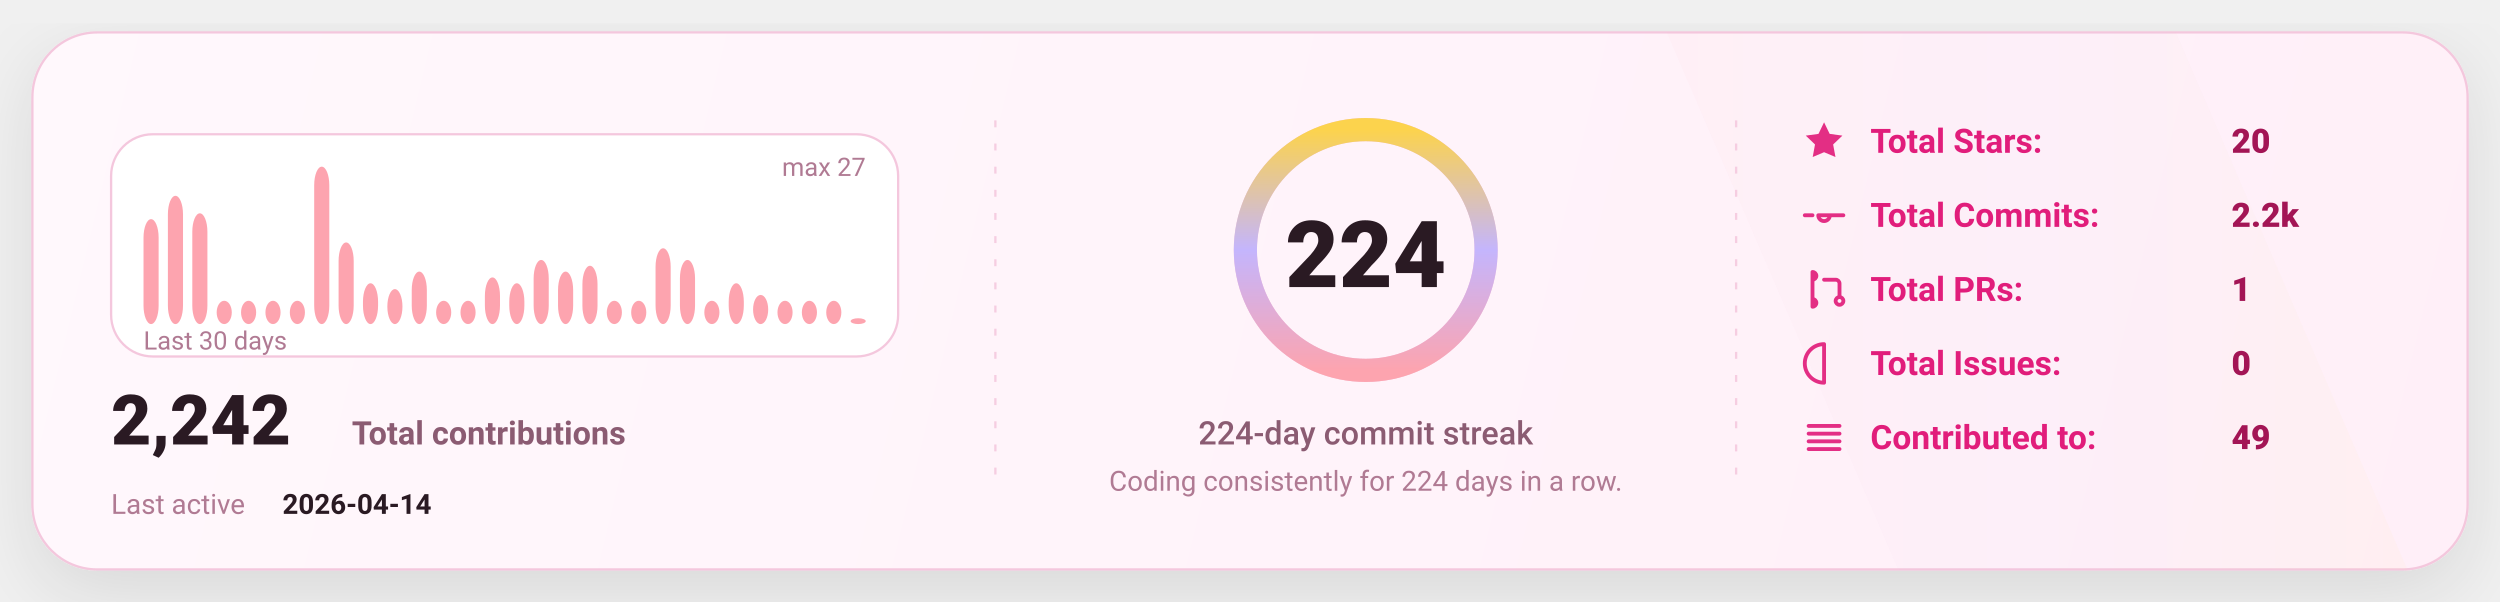
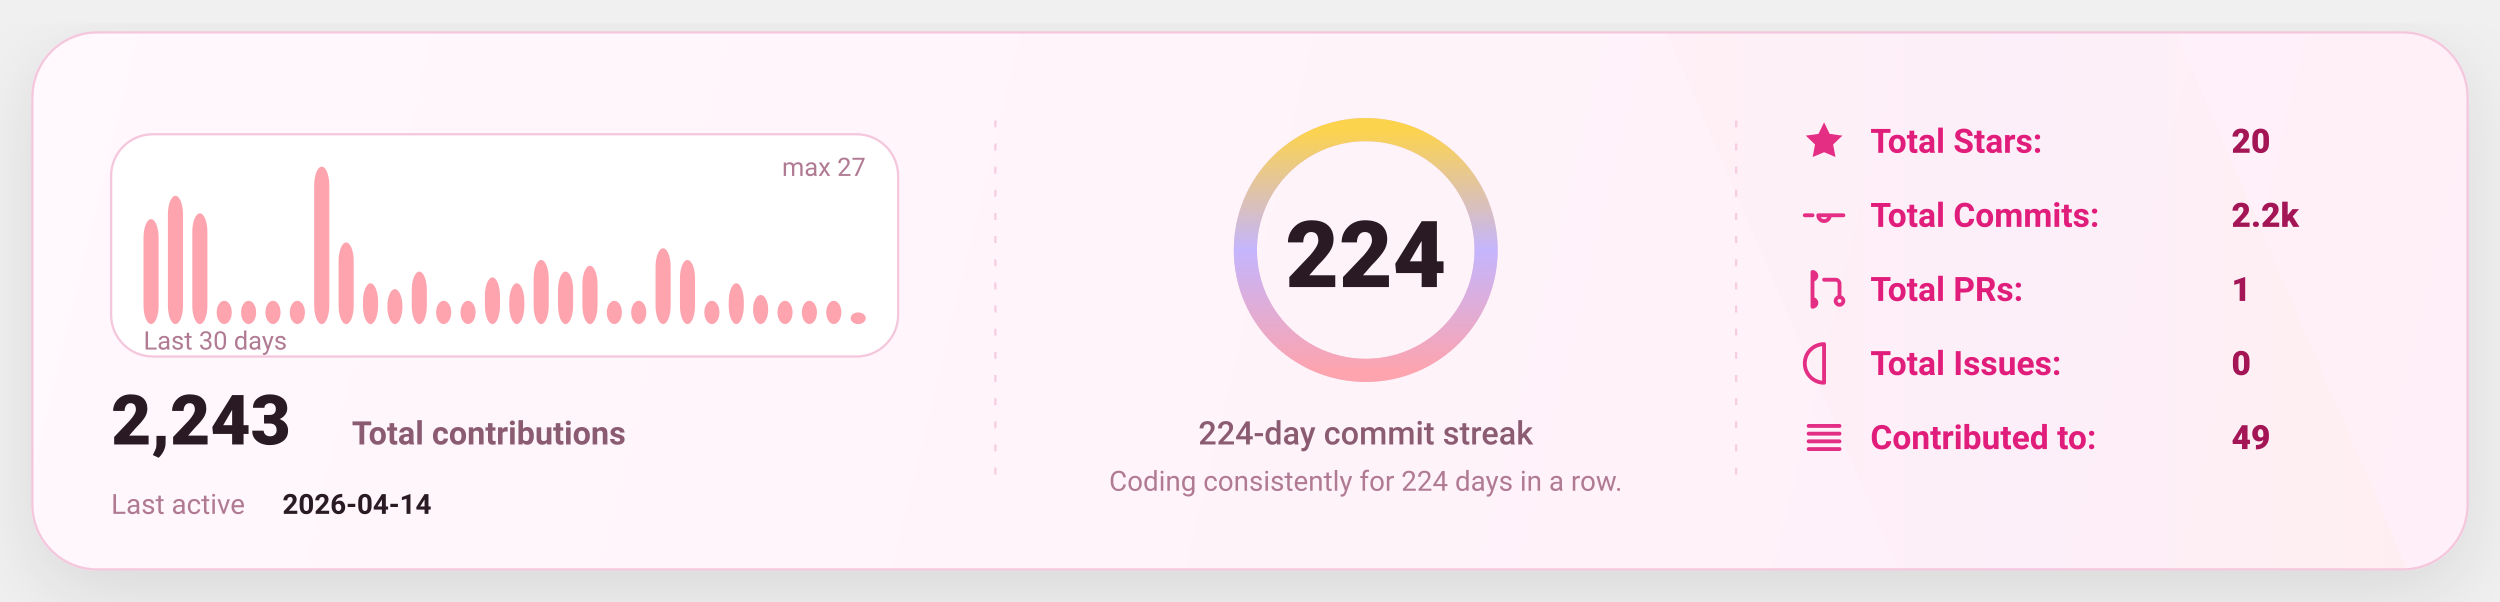
<svg xmlns="http://www.w3.org/2000/svg" width="1080" height="260" viewBox="0 0 1080 260" fill="none" role="img" aria-label="GitHub stats card">
  <defs>
    <linearGradient id="bg" x1="0" y1="0" x2="1080" y2="260" gradientUnits="userSpaceOnUse">
      <stop stop-color="#FFF8FC" />
      <stop offset="1" stop-color="#FFEFF8" />
    </linearGradient>
    <linearGradient id="accent" x1="0" y1="0" x2="1" y2="0">
      <stop offset="0" stop-color="#FDA4AF" />
      <stop offset="0.5" stop-color="#C4B5FD" />
      <stop offset="1" stop-color="#FCD34D" />
    </linearGradient>
    <linearGradient id="chartFill" x1="0" y1="0" x2="0" y2="1">
      <stop stop-color="#FDA4AF" stop-opacity="0.18" />
      <stop offset="1" stop-color="#FDA4AF" stop-opacity="0" />
    </linearGradient>
    <filter id="shadow" x="-20%" y="-20%" width="140%" height="140%">
      <feDropShadow dx="0" dy="10" stdDeviation="16" flood-color="#000000" flood-opacity="0.1" />
    </filter>
    <style>
      text { font-family: "Comic Sans MS","Trebuchet MS","Segoe UI",system-ui,-apple-system,Roboto,Helvetica,Arial,sans-serif; dominant-baseline: alphabetic; }
    </style>
  </defs>
  <rect x="14" y="14" width="1052" height="232" rx="28" fill="url(#bg)" stroke="#F4C7DD" stroke-width="1" filter="url(#shadow)" />
  <path d="M720 14     L940 14     L1040 246     L820 246 Z" fill="url(#accent)" opacity="0.04" />
  <line x1="430" y1="52" x2="430" y2="208" stroke="#F4C7DD" stroke-width="1" stroke-dasharray="3 7" opacity="0.85" />
  <line x1="430" y1="52" x2="430" y2="208" stroke="url(#accent)" stroke-width="1.4" stroke-dasharray="2 7" opacity="0.65" />
  <line x1="750" y1="52" x2="750" y2="208" stroke="#F4C7DD" stroke-width="1" stroke-dasharray="3 7" opacity="0.85" />
  <line x1="750" y1="52" x2="750" y2="208" stroke="url(#accent)" stroke-width="1.4" stroke-dasharray="2 7" opacity="0.65" />
  <g transform="translate(48,58)">
    <rect x="0" y="0" width="340" height="96" rx="18" fill="#FFFFFF" stroke="#F4C7DD" />
    <rect x="14.00" y="36.67" width="6.53" height="45.33" rx="8.00" fill="#FDA4AF" />
    <rect x="24.53" y="26.59" width="6.53" height="55.41" rx="8.00" fill="#FDA4AF" />
    <rect x="35.07" y="34.15" width="6.53" height="47.85" rx="8.00" fill="#FDA4AF" />
    <rect x="45.60" y="71.93" width="6.53" height="10.07" rx="8.00" fill="#FDA4AF" />
    <rect x="56.13" y="71.93" width="6.53" height="10.07" rx="8.00" fill="#FDA4AF" />
    <rect x="66.67" y="71.93" width="6.53" height="10.07" rx="8.00" fill="#FDA4AF" />
    <rect x="77.20" y="71.93" width="6.53" height="10.07" rx="8.00" fill="#FDA4AF" />
    <rect x="87.73" y="14.00" width="6.53" height="68.00" rx="8.00" fill="#FDA4AF" />
    <rect x="98.27" y="46.74" width="6.53" height="35.26" rx="8.00" fill="#FDA4AF" />
    <rect x="108.80" y="64.37" width="6.53" height="17.63" rx="8.00" fill="#FDA4AF" />
    <rect x="119.33" y="66.89" width="6.53" height="15.11" rx="8.00" fill="#FDA4AF" />
    <rect x="129.87" y="59.33" width="6.53" height="22.67" rx="8.00" fill="#FDA4AF" />
    <rect x="140.40" y="71.93" width="6.53" height="10.07" rx="8.00" fill="#FDA4AF" />
    <rect x="150.93" y="71.93" width="6.53" height="10.07" rx="8.00" fill="#FDA4AF" />
    <rect x="161.47" y="61.85" width="6.53" height="20.15" rx="8.00" fill="#FDA4AF" />
    <rect x="172.00" y="64.37" width="6.53" height="17.63" rx="8.00" fill="#FDA4AF" />
    <rect x="182.53" y="54.30" width="6.53" height="27.70" rx="8.00" fill="#FDA4AF" />
    <rect x="193.07" y="59.33" width="6.53" height="22.67" rx="8.00" fill="#FDA4AF" />
    <rect x="203.60" y="56.81" width="6.53" height="25.19" rx="8.00" fill="#FDA4AF" />
    <rect x="214.13" y="71.93" width="6.53" height="10.07" rx="8.00" fill="#FDA4AF" />
    <rect x="224.67" y="71.93" width="6.53" height="10.07" rx="8.00" fill="#FDA4AF" />
    <rect x="235.20" y="49.26" width="6.53" height="32.74" rx="8.00" fill="#FDA4AF" />
    <rect x="245.73" y="54.30" width="6.53" height="27.70" rx="8.00" fill="#FDA4AF" />
    <rect x="256.27" y="71.93" width="6.53" height="10.07" rx="8.00" fill="#FDA4AF" />
    <rect x="266.80" y="64.37" width="6.53" height="17.63" rx="8.00" fill="#FDA4AF" />
    <rect x="277.33" y="69.41" width="6.53" height="12.59" rx="8.00" fill="#FDA4AF" />
    <rect x="287.87" y="71.93" width="6.53" height="10.07" rx="8.00" fill="#FDA4AF" />
    <rect x="298.40" y="71.93" width="6.53" height="10.07" rx="8.00" fill="#FDA4AF" />
    <rect x="308.93" y="71.93" width="6.53" height="10.07" rx="8.00" fill="#FDA4AF" />
-     <rect x="319.47" y="79.48" width="6.53" height="2.52" rx="8.00" fill="#FDA4AF" />
+     <rect x="319.47" y="76.96" width="6.53" height="5.04" rx="8.00" fill="#FDA4AF" />
    <text x="14" y="93.00" fill="#B07A93" font-size="11">
      Last 30 days
    </text>
    <text x="326.00" y="18" text-anchor="end" fill="#B07A93" font-size="11">
      max 27
    </text>
    <g transform="translate(0,134)">
      <text x="0" y="0" fill="#2A1A23" font-size="30" font-weight="820">
-         2,242
+         2,243
      </text>
      <text x="104" y="0" fill="#8B5B72" font-size="14" font-weight="650">
        Total contributions
      </text>
      <text x="0" y="30" fill="#B07A93" font-size="12">
        Last active
      </text>
      <text x="74" y="30" fill="#2A1A23" font-size="12" font-weight="700">
        2026-04-14
      </text>
    </g>
  </g>
  <g>
    <circle cx="590" cy="108" r="52" stroke="#F4C7DD" stroke-width="10" />
    <circle cx="590" cy="108" r="52" stroke="url(#accent)" stroke-width="10" stroke-linecap="round" stroke-dasharray="326.73 326.73" transform="rotate(-90 590 108)" />
    <text x="590" y="124.00" text-anchor="middle" fill="#2A1A23" font-size="40" font-weight="900">
      224
    </text>
    <text x="590" y="192.00" text-anchor="middle" fill="#8B5B72" font-size="14" font-weight="450">
      224-day commit streak
    </text>
    <text x="590" y="212.00" text-anchor="middle" fill="#B07A93" font-size="12" font-weight="420">
      Coding consistently for 224 days in a row.
    </text>
  </g>
  <g transform="translate(778,66)">
    <g transform="translate(0,0)">
      <g transform="translate(0,-15)">
        <svg x="0" y="0" width="20" height="20" viewBox="0 0 24 24" fill="none">
          <path d="M12 2.2l2.9 6 6.6.9-4.8 4.6 1.2 6.5L12 17.7 6.1 20.2l1.2-6.5-4.8-4.6 6.6-.9L12 2.2z" fill="#E11D7B" opacity="0.92" />
        </svg>
      </g>
      <text x="30" y="0" fill="#E11D7B" font-size="14.5" font-weight="650">
            Total Stars:
          </text>
      <text x="186" y="0" fill="#A31555" font-size="14.5" font-weight="850">
            20
          </text>
    </g>
    <g transform="translate(0,32)">
      <g transform="translate(0,-15)">
        <svg x="0" y="0" width="20" height="20" viewBox="0 0 24 24" fill="none">
          <path d="M9 12a3 3 0 1 0 6 0Zm-7 0h4m8 0h8" stroke="#E11D7B" stroke-width="2" stroke-linecap="round" stroke-linejoin="round" opacity="0.92" />
        </svg>
      </g>
      <text x="30" y="0" fill="#E11D7B" font-size="14.5" font-weight="650">
            Total Commits:
          </text>
      <text x="186" y="0" fill="#A31555" font-size="14.5" font-weight="850">
            2.2k
          </text>
    </g>
    <g transform="translate(0,64)">
      <g transform="translate(0,-15)">
        <svg x="0" y="0" width="20" height="20" viewBox="0 0 24 24" fill="none">
          <path d="M6 4v16m0-13a2 2 0 1 0 0-4Zm0 14a2 2 0 1 0 0-4Zm6-14h6a2 2 0 0 1 2 2v7m0 0a2 2 0 1 0 0 4 2 2 0 0 0 0-4Z" stroke="#E11D7B" stroke-width="2" stroke-linecap="round" stroke-linejoin="round" opacity="0.92" />
        </svg>
      </g>
      <text x="30" y="0" fill="#E11D7B" font-size="14.5" font-weight="650">
            Total PRs:
          </text>
      <text x="186" y="0" fill="#A31555" font-size="14.5" font-weight="850">
            1
          </text>
    </g>
    <g transform="translate(0,96)">
      <g transform="translate(0,-15)">
        <svg x="0" y="0" width="20" height="20" viewBox="0 0 24 24" fill="none">
          <path d="M12 2a10 10 0 1 0 0 20Zm0 6v6m0 4h.01" stroke="#E11D7B" stroke-width="2" stroke-linecap="round" stroke-linejoin="round" opacity="0.92" />
        </svg>
      </g>
      <text x="30" y="0" fill="#E11D7B" font-size="14.5" font-weight="650">
            Total Issues:
          </text>
      <text x="186" y="0" fill="#A31555" font-size="14.5" font-weight="850">
            0
          </text>
    </g>
    <g transform="translate(0,128)">
      <g transform="translate(0,-15)">
        <svg x="0" y="0" width="20" height="20" viewBox="0 0 24 24" fill="none">
          <path d="M4 6h16M4 10h16M4 14h16M4 18h16" stroke="#E11D7B" stroke-width="2" stroke-linecap="round" stroke-linejoin="round" opacity="0.92" />
        </svg>
      </g>
      <text x="30" y="0" fill="#E11D7B" font-size="14.5" font-weight="650">
            Contributed to:
          </text>
      <text x="186" y="0" fill="#A31555" font-size="14.5" font-weight="850">
            49
          </text>
    </g>
  </g>
</svg>
